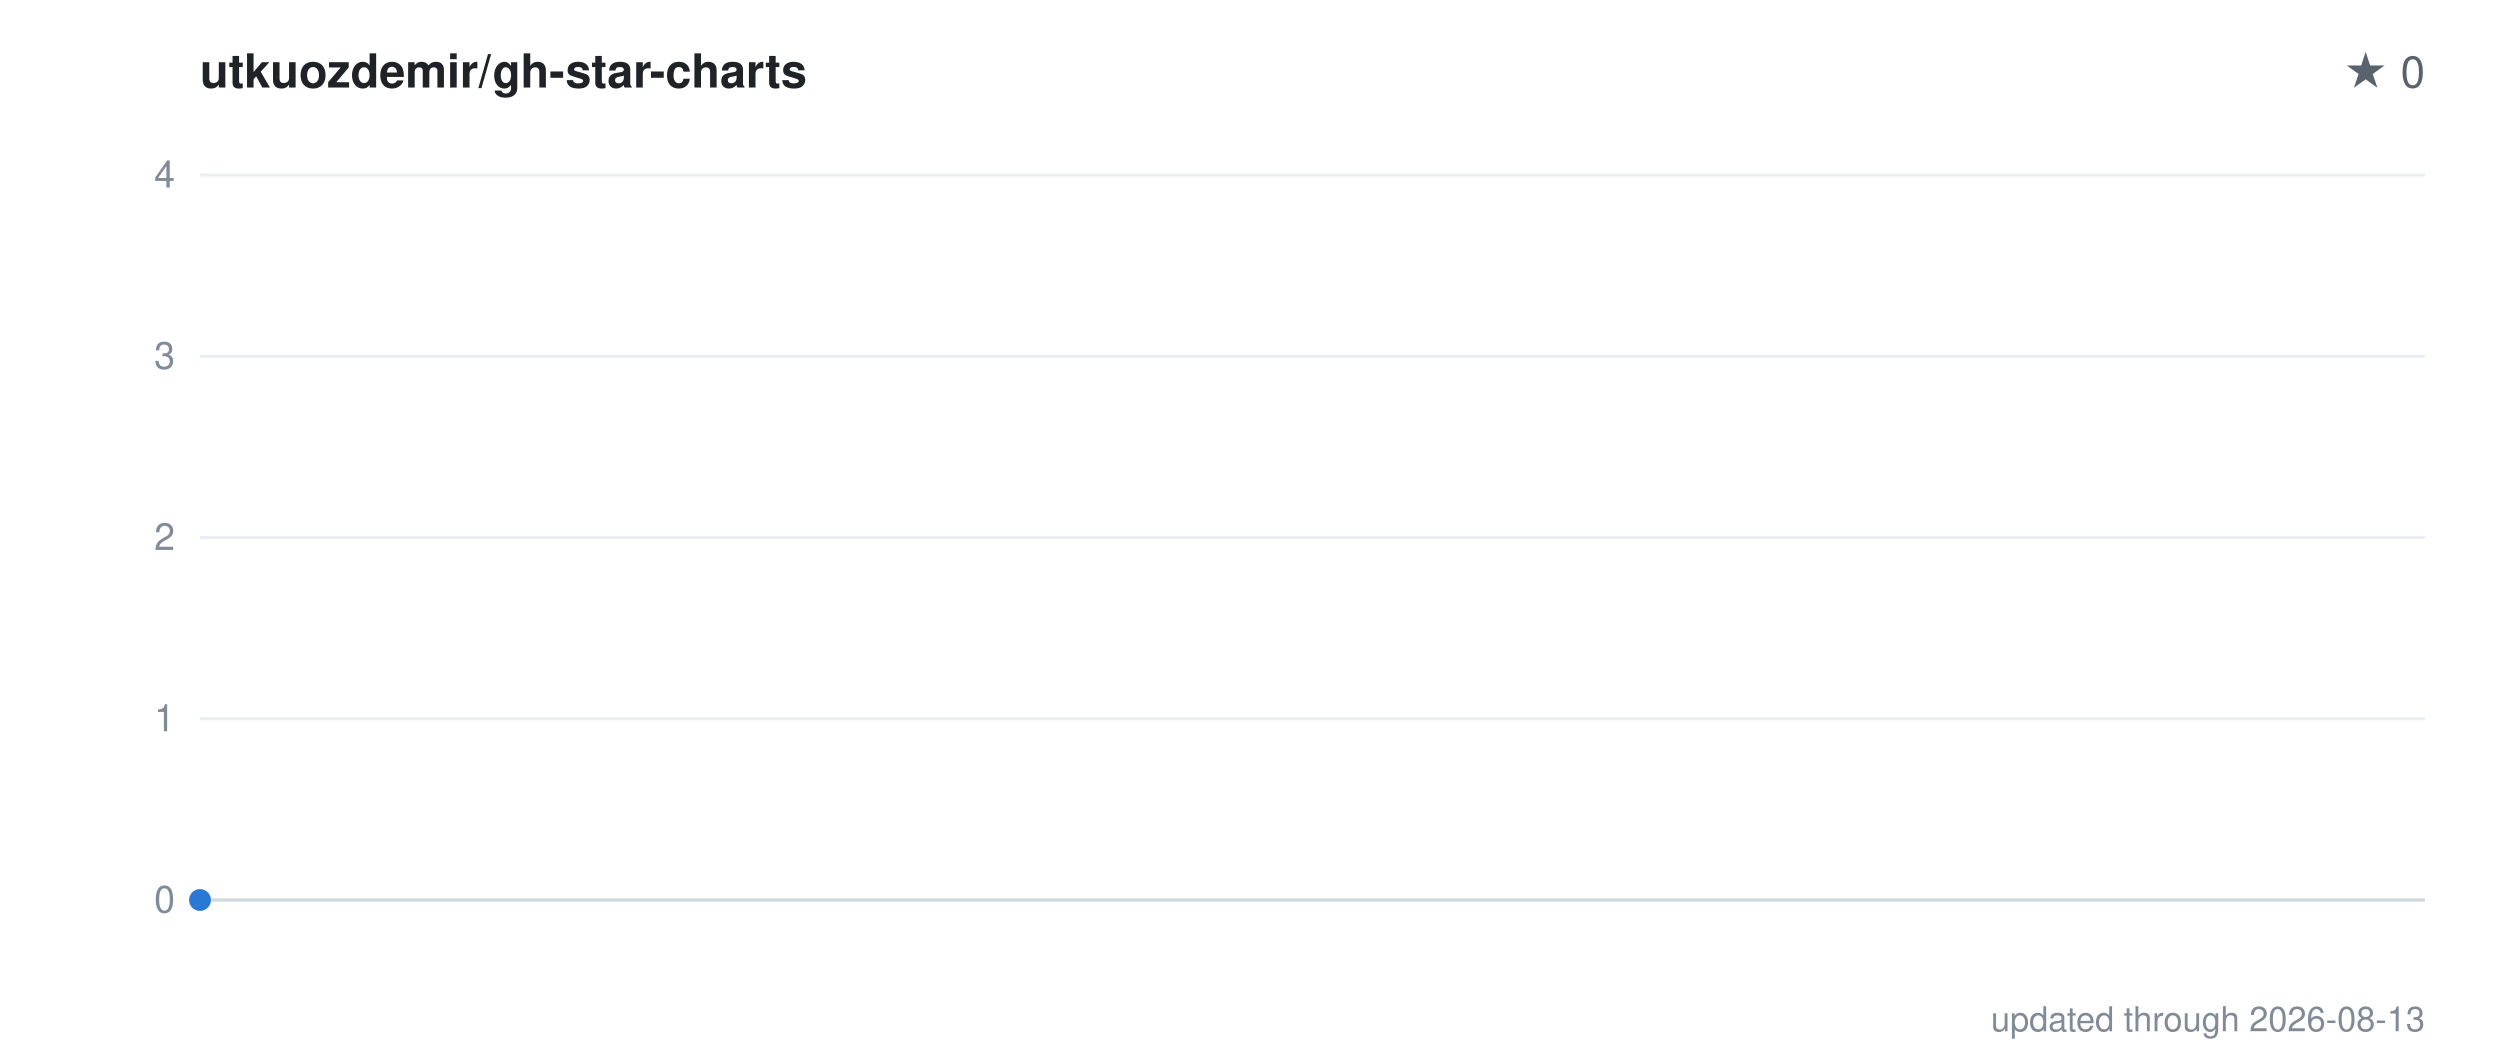
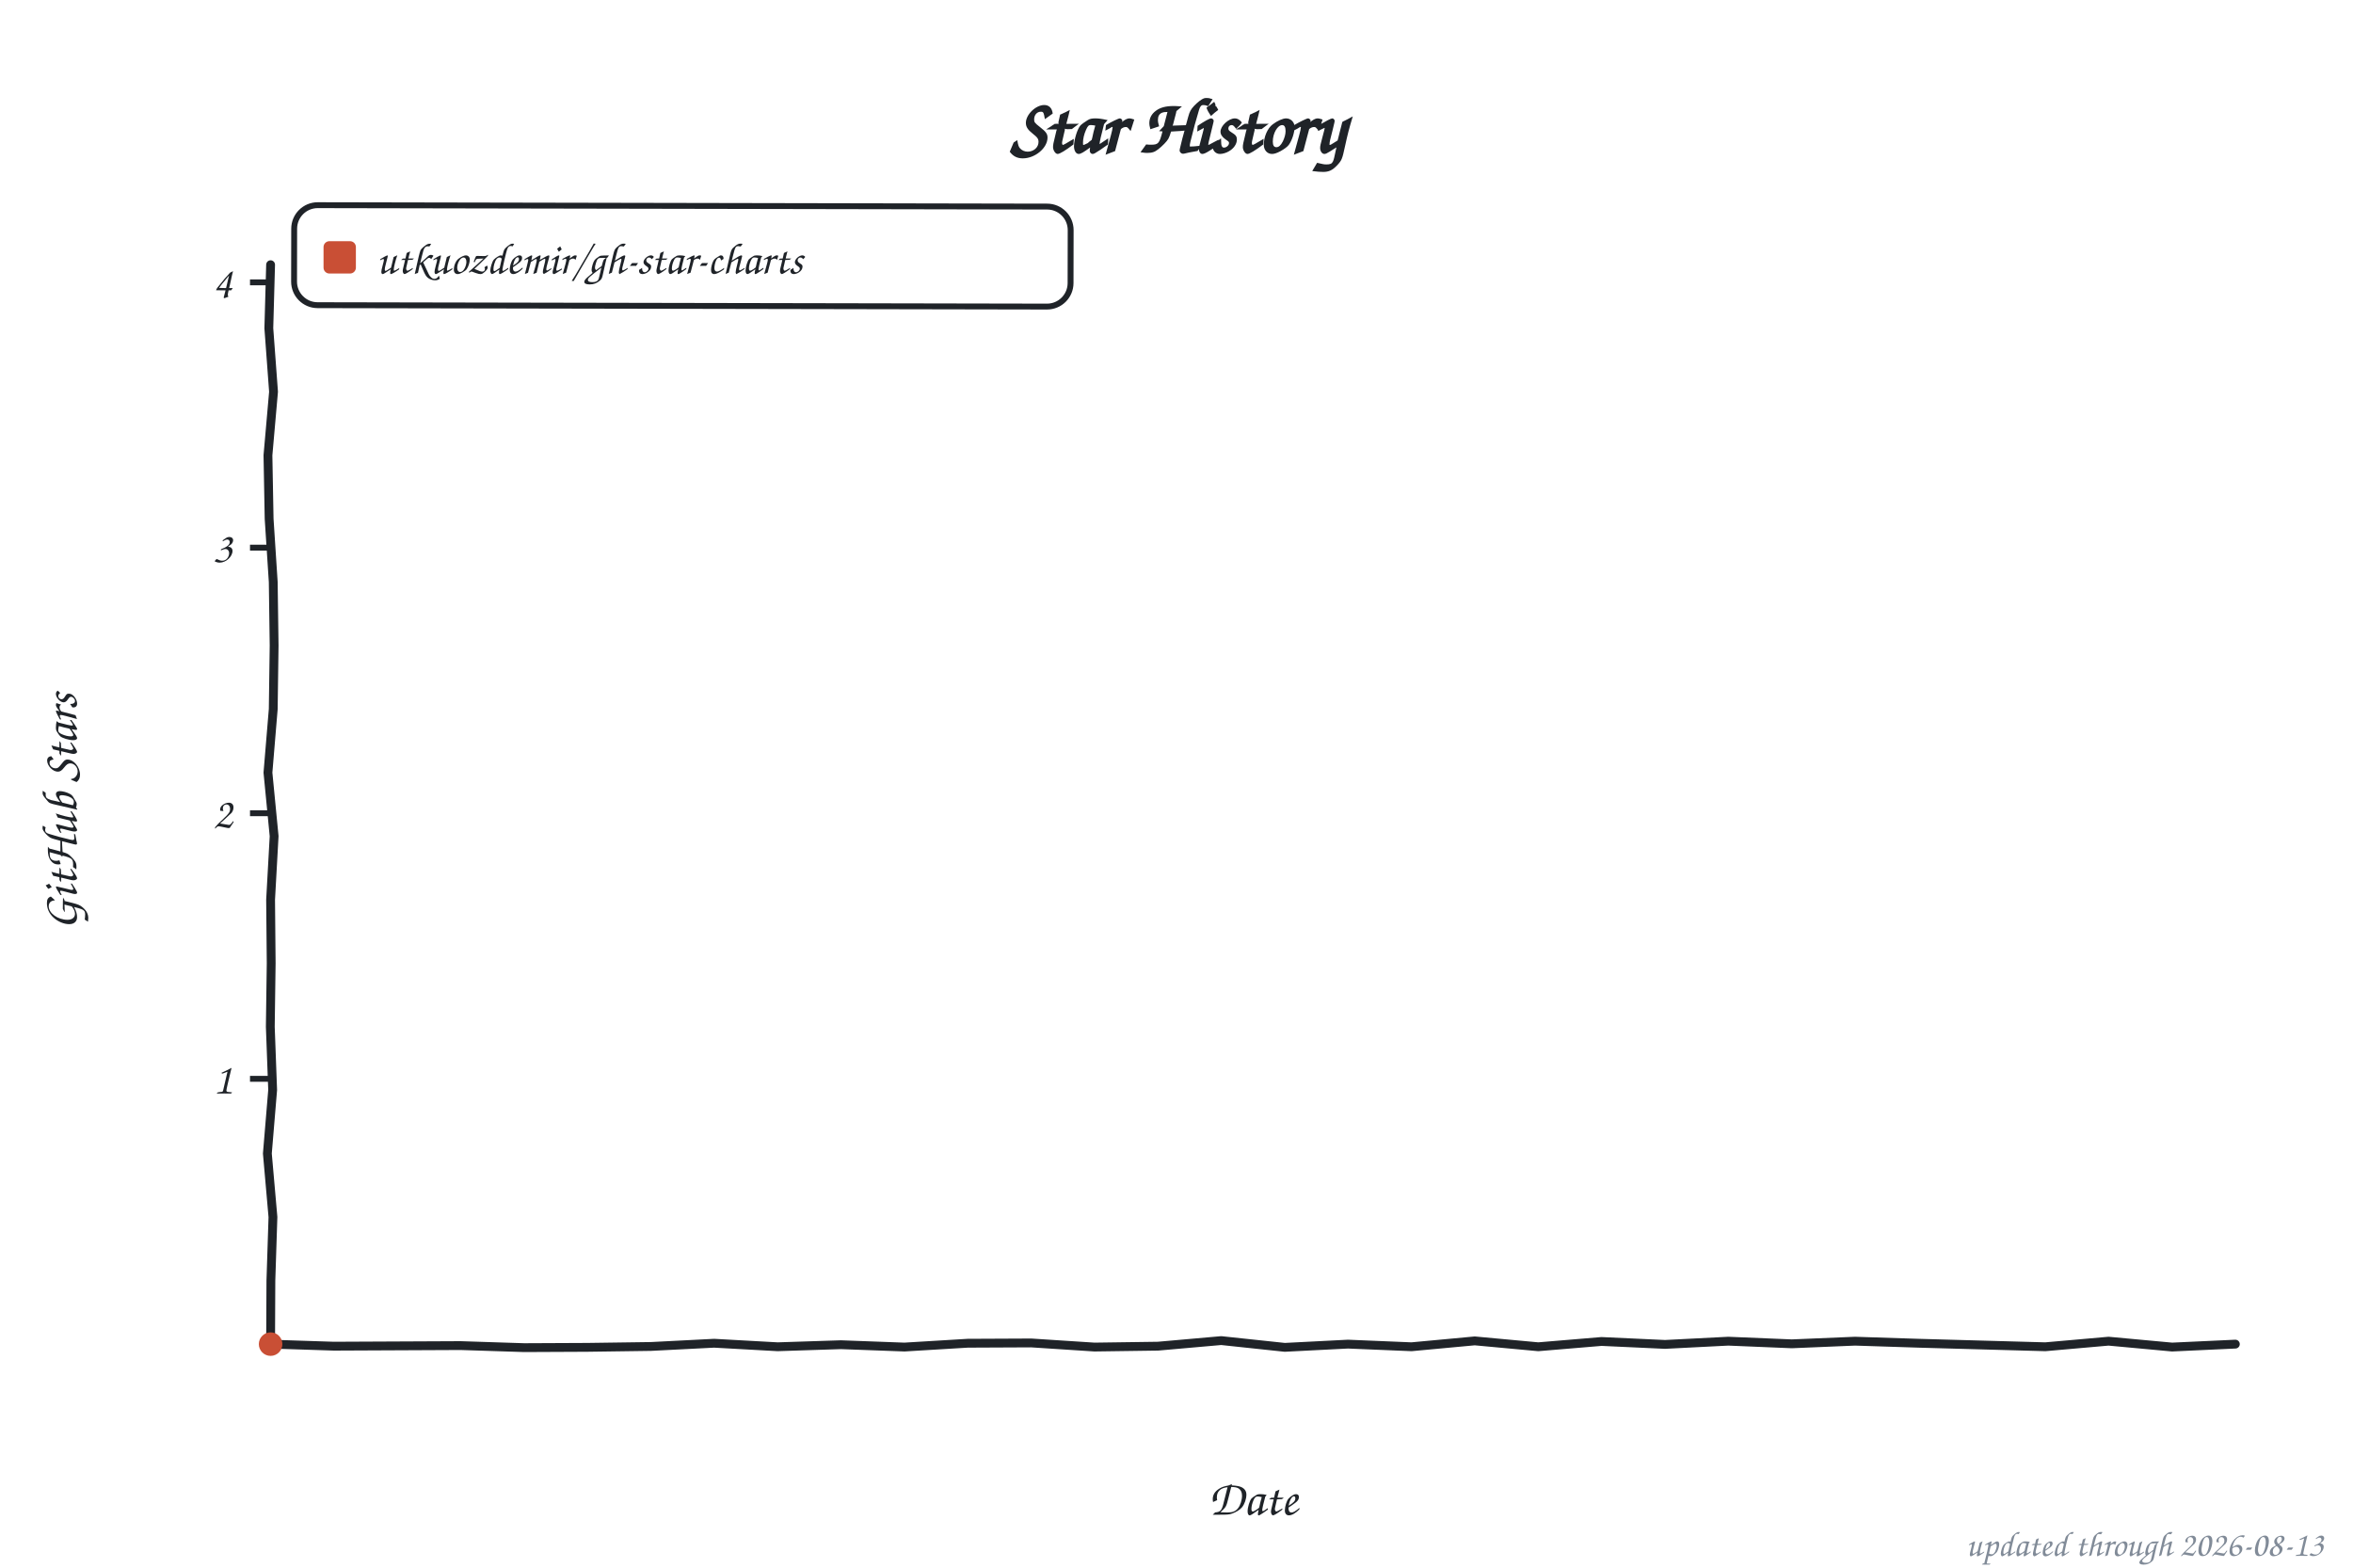
- <svg xmlns="http://www.w3.org/2000/svg" width="800" height="340" viewBox="0 0 800 340" role="img" aria-label="Star history of utkuozdemir/gh-star-charts">
-   <style>text{font-family:-apple-system,BlinkMacSystemFont,"Segoe UI",Helvetica,Arial,sans-serif}</style>
-   <text x="64" y="28" font-size="15" font-weight="600" fill="#1f2328">utkuozdemir/gh-star-charts</text>
-   <text x="776" y="28" font-size="14" text-anchor="end" fill="#59636e">★ 0</text>
-   <line x1="64" y1="288.0" x2="776" y2="288.0" stroke="#eaeef2" stroke-width="1" />
-   <text x="56" y="292.0" font-size="12" text-anchor="end" fill="#818b98">0</text>
-   <line x1="64" y1="230.0" x2="776" y2="230.0" stroke="#eaeef2" stroke-width="1" />
-   <text x="56" y="234.0" font-size="12" text-anchor="end" fill="#818b98">1</text>
-   <line x1="64" y1="172.0" x2="776" y2="172.0" stroke="#eaeef2" stroke-width="1" />
-   <text x="56" y="176.0" font-size="12" text-anchor="end" fill="#818b98">2</text>
-   <line x1="64" y1="114.0" x2="776" y2="114.0" stroke="#eaeef2" stroke-width="1" />
-   <text x="56" y="118.0" font-size="12" text-anchor="end" fill="#818b98">3</text>
-   <line x1="64" y1="56.0" x2="776" y2="56.0" stroke="#eaeef2" stroke-width="1" />
-   <text x="56" y="60.0" font-size="12" text-anchor="end" fill="#818b98">4</text>
-   <line x1="64" y1="288" x2="776" y2="288" stroke="#d1d9e0" stroke-width="1" />
-   <polygon points="64.0,288 64.0,288.0 64.0,288" fill="#2a78d6" opacity="0.10" />
-   <polyline points="64.0,288.0" fill="none" stroke="#2a78d6" stroke-width="2" stroke-linejoin="round" stroke-linecap="round" />
-   <circle cx="64.0" cy="288.0" r="3.5" fill="#2a78d6" />
-   <text x="776" y="330" font-size="11" text-anchor="end" fill="#818b98">updated through 2026-08-13</text>
+ <svg xmlns="http://www.w3.org/2000/svg" width="800" height="533" viewBox="0 0 800 533" role="img" aria-label="Star history of utkuozdemir/gh-star-charts">
+   <style>text{font-family:"Comic Sans MS","Chalkboard SE","Comic Neue","Marker Felt",cursive}</style>
+   <text x="400" y="52" font-size="26" font-weight="bold" text-anchor="middle" fill="#1f2328">Star History</text>
+   <rect x="100" y="70" width="264" height="34" rx="8" fill="none" stroke="#1f2328" stroke-width="2" transform="rotate(0.11 232 87)" />
+   <rect x="110" y="82" width="11" height="11" rx="2" fill="#c94f35" />
+   <text x="128" y="93" font-size="15" fill="#1f2328">utkuozdemir/gh-star-charts</text>
+   <line x1="85" y1="366.8" x2="92" y2="366.8" stroke="#1f2328" stroke-width="2" />
+   <text x="79" y="371.8" font-size="15" text-anchor="end" fill="#1f2328">1</text>
+   <line x1="85" y1="276.5" x2="92" y2="276.5" stroke="#1f2328" stroke-width="2" />
+   <text x="79" y="281.5" font-size="15" text-anchor="end" fill="#1f2328">2</text>
+   <line x1="85" y1="186.2" x2="92" y2="186.2" stroke="#1f2328" stroke-width="2" />
+   <text x="79" y="191.2" font-size="15" text-anchor="end" fill="#1f2328">3</text>
+   <line x1="85" y1="96.0" x2="92" y2="96.0" stroke="#1f2328" stroke-width="2" />
+   <text x="79" y="101.0" font-size="15" text-anchor="end" fill="#1f2328">4</text>
+   <text x="426" y="515" font-size="17" text-anchor="middle" fill="#1f2328">Date</text>
+   <text x="26" y="276" font-size="17" text-anchor="middle" fill="#1f2328" transform="rotate(-90 26 276)">GitHub Stars</text>
+   <path d="M 92.0,90.0 L 91.4,111.6 L 93.0,133.2 L 91.1,154.8 L 91.5,176.4 L 92.9,197.9 L 93.2,219.5 L 92.9,241.1 L 91.1,262.7 L 93.2,284.3 L 92.0,305.9 L 92.2,327.5 L 91.9,349.1 L 92.7,370.6 L 90.9,392.2 L 92.8,413.8 L 92.1,435.4 L 92.0,457.0 L 113.5,457.7 L 135.1,457.6 L 156.6,457.5 L 178.2,458.2 L 199.7,458.1 L 221.3,457.8 L 242.8,456.7 L 264.4,457.9 L 285.9,457.2 L 307.5,458.0 L 329.0,456.7 L 350.6,456.6 L 372.1,458.0 L 393.7,457.7 L 415.2,455.8 L 436.8,458.1 L 458.3,457.0 L 479.9,457.9 L 501.4,455.9 L 523.0,457.9 L 544.5,456.1 L 566.1,457.1 L 587.6,456.0 L 609.2,456.9 L 630.7,456.0 L 652.3,456.7 L 673.8,457.3 L 695.4,457.9 L 716.9,456.0 L 738.5,458.0 L 760.0,457.0" fill="none" stroke="#1f2328" stroke-width="3" stroke-linecap="round" stroke-linejoin="round" />
+   <path d="M 92.0,457.0" fill="none" stroke="#c94f35" stroke-width="3" stroke-linecap="round" stroke-linejoin="round" />
+   <circle cx="92.0" cy="457.0" r="4" fill="#c94f35" />
+   <text x="790" y="529" font-size="12" text-anchor="end" fill="#818b98">updated through 2026-08-13</text>
</svg>
